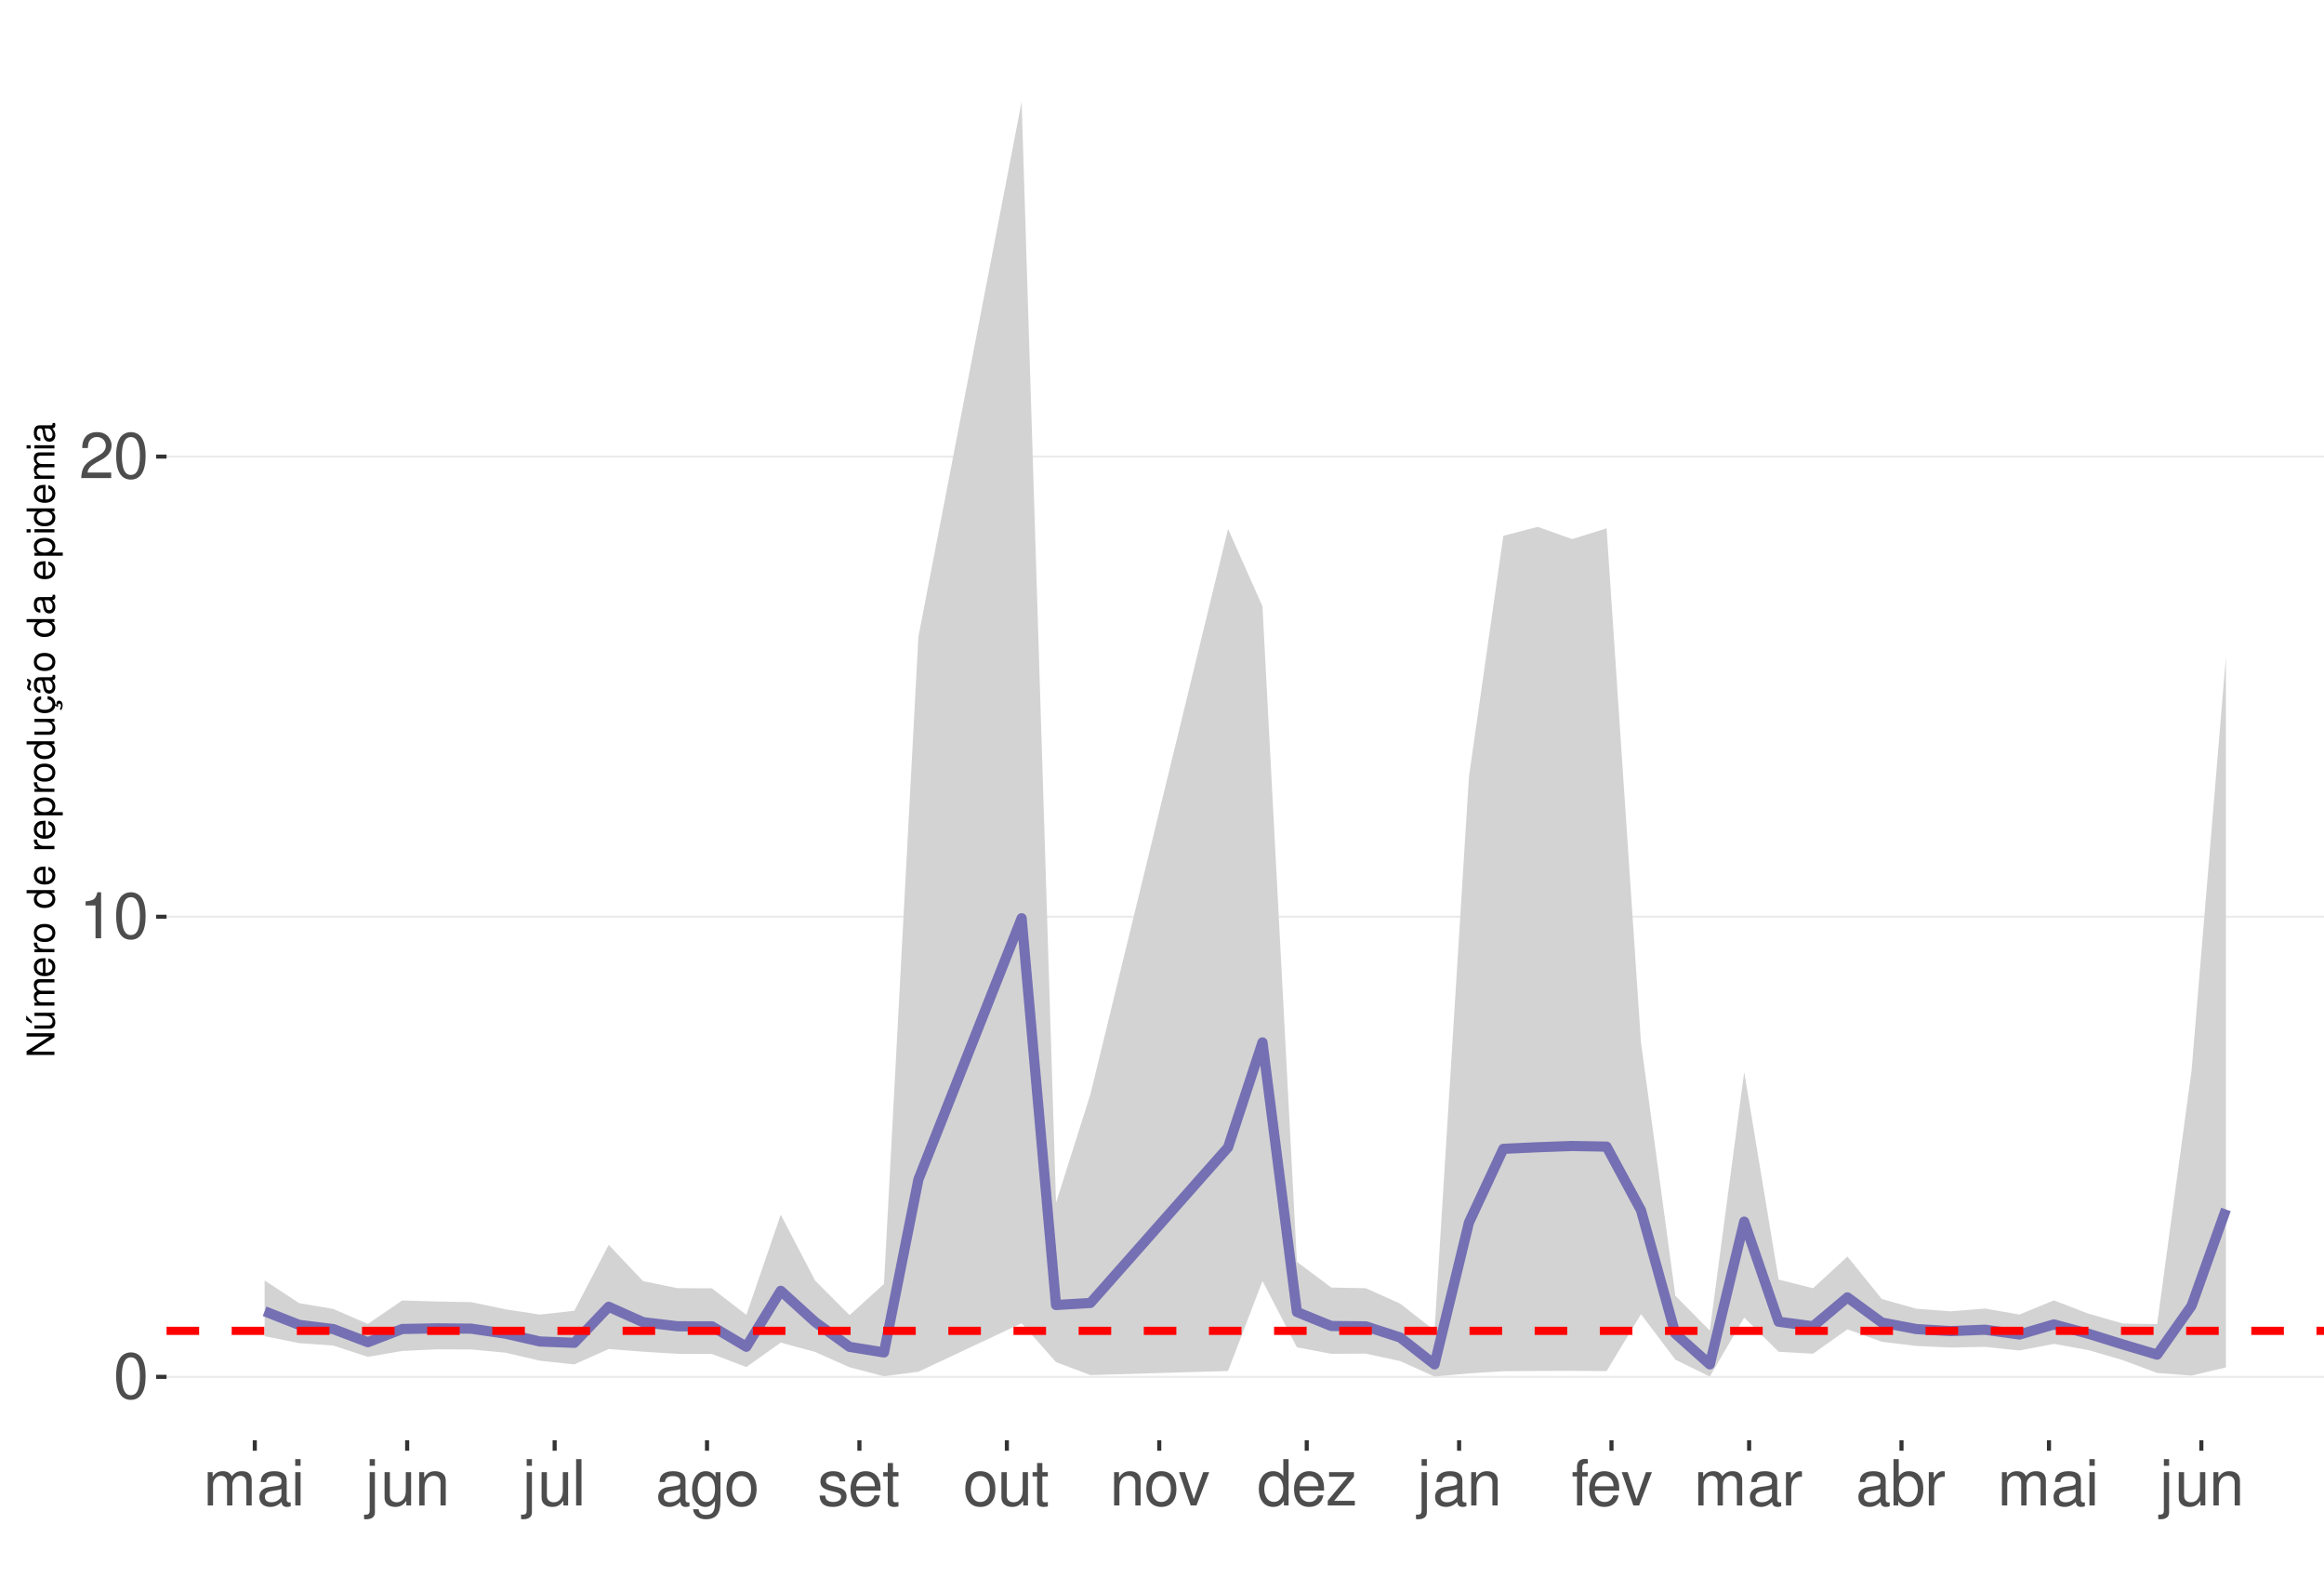
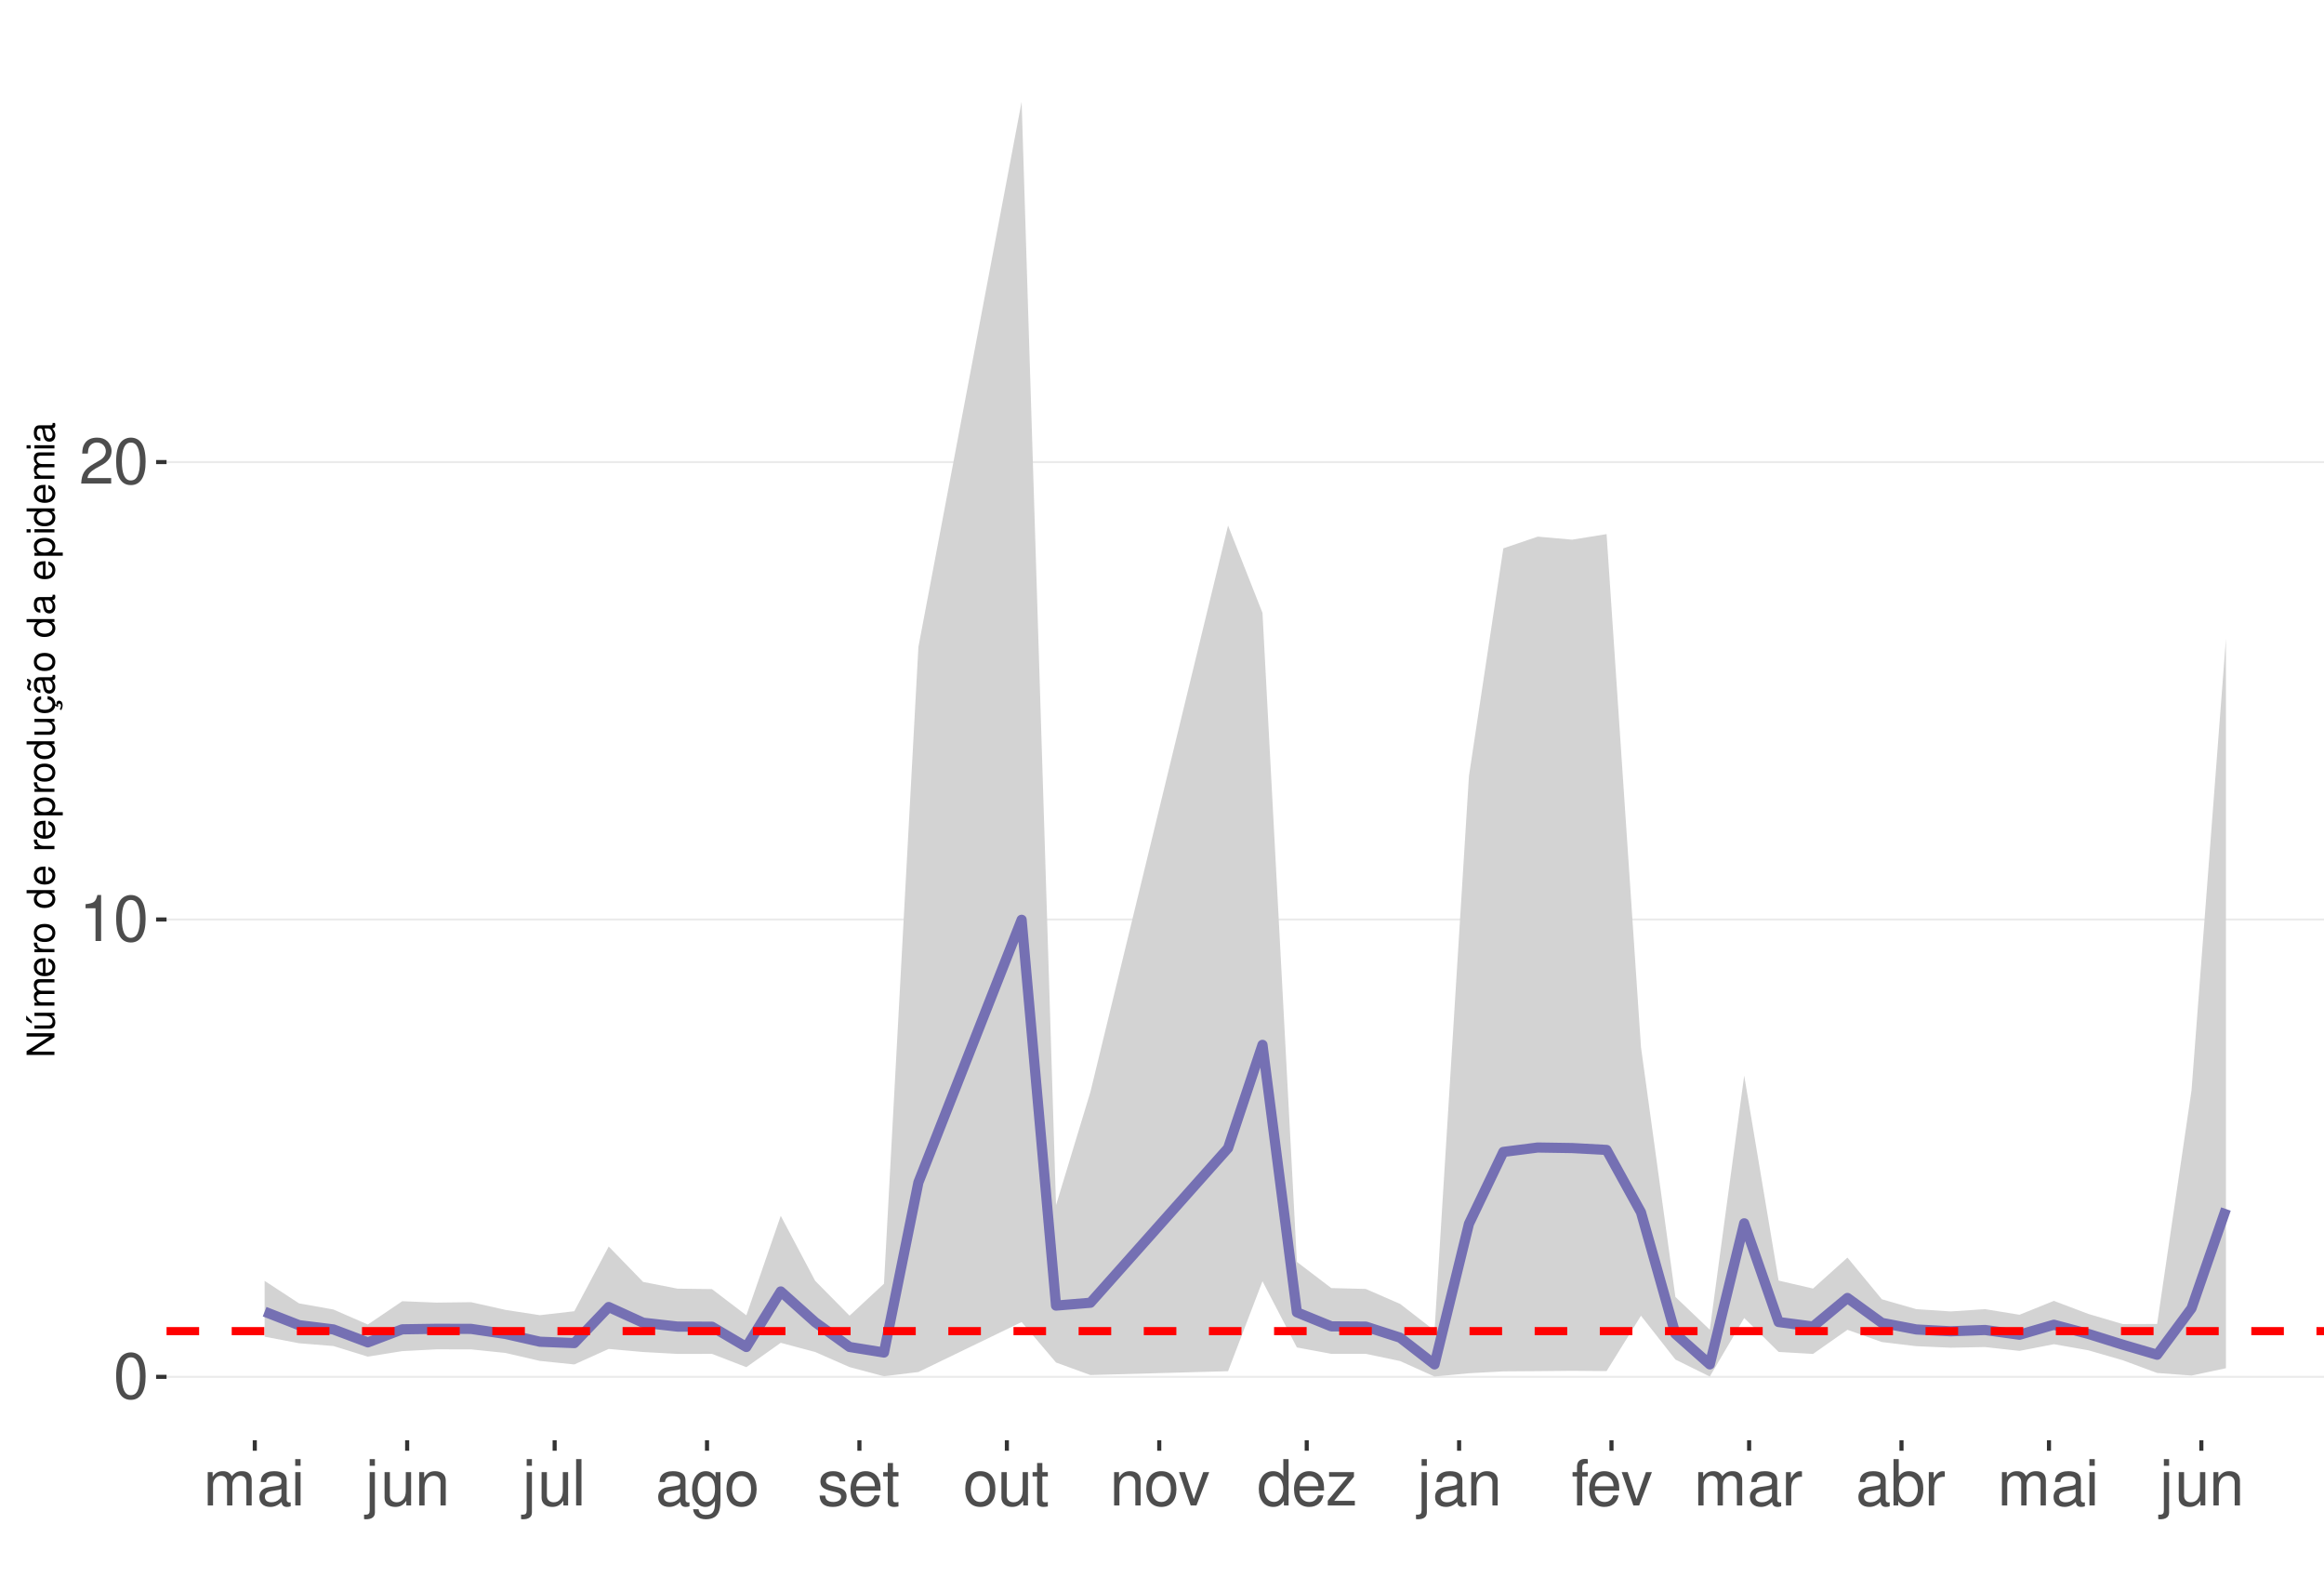
<svg xmlns="http://www.w3.org/2000/svg" xmlns:xlink="http://www.w3.org/1999/xlink" width="609pt" height="413pt" viewBox="0 0 609 413" version="1.1">
  <defs>
    <g>
      <symbol overflow="visible" id="glyph0-0">
        <path style="stroke:none;" d="" />
      </symbol>
      <symbol overflow="visible" id="glyph0-1">
        <path style="stroke:none;" d="M 4.578 -12.047 C 3.484 -12.047 2.484 -11.547 1.859 -10.734 C 1.094 -9.656 0.719 -8.062 0.719 -5.828 C 0.719 -1.766 2.047 0.391 4.578 0.391 C 7.078 0.391 8.438 -1.766 8.438 -5.734 C 8.438 -8.062 8.078 -9.625 7.297 -10.734 C 6.672 -11.562 5.703 -12.047 4.578 -12.047 Z M 4.578 -10.75 C 6.156 -10.75 6.953 -9.125 6.953 -5.859 C 6.953 -2.438 6.172 -0.828 4.547 -0.828 C 3 -0.828 2.219 -2.5 2.219 -5.812 C 2.219 -9.125 3 -10.75 4.578 -10.75 Z M 4.578 -10.75 " />
      </symbol>
      <symbol overflow="visible" id="glyph0-2">
        <path style="stroke:none;" d="M 4.312 -8.578 L 4.312 0 L 5.781 0 L 5.781 -12.047 L 4.812 -12.047 C 4.297 -10.188 3.969 -9.938 1.703 -9.641 L 1.703 -8.578 Z M 4.312 -8.578 " />
      </symbol>
      <symbol overflow="visible" id="glyph0-3">
        <path style="stroke:none;" d="M 8.422 -1.453 L 2.219 -1.453 C 2.359 -2.453 2.891 -3.078 4.344 -3.969 L 6.016 -4.891 C 7.656 -5.812 8.516 -7.047 8.516 -8.531 C 8.516 -9.531 8.109 -10.453 7.406 -11.109 C 6.719 -11.75 5.844 -12.047 4.734 -12.047 C 3.234 -12.047 2.109 -11.516 1.469 -10.484 C 1.047 -9.844 0.859 -9.094 0.828 -7.875 L 2.297 -7.875 C 2.344 -8.688 2.453 -9.172 2.641 -9.578 C 3.031 -10.312 3.797 -10.766 4.688 -10.766 C 6.016 -10.766 7.016 -9.797 7.016 -8.5 C 7.016 -7.531 6.469 -6.703 5.406 -6.094 L 3.875 -5.203 C 1.422 -3.781 0.703 -2.641 0.562 -0.016 L 8.422 -0.016 Z M 8.422 -1.453 " />
      </symbol>
      <symbol overflow="visible" id="glyph0-4">
        <path style="stroke:none;" d="M 1.172 -8.734 L 1.172 0 L 2.562 0 L 2.562 -5.484 C 2.562 -6.75 3.484 -7.766 4.609 -7.766 C 5.641 -7.766 6.234 -7.125 6.234 -6.016 L 6.234 0 L 7.625 0 L 7.625 -5.484 C 7.625 -6.75 8.547 -7.766 9.672 -7.766 C 10.688 -7.766 11.297 -7.109 11.297 -6.016 L 11.297 0 L 12.688 0 L 12.688 -6.547 C 12.688 -8.109 11.797 -8.984 10.156 -8.984 C 9 -8.984 8.297 -8.625 7.484 -7.641 C 6.969 -8.578 6.266 -8.984 5.125 -8.984 C 3.969 -8.984 3.188 -8.547 2.453 -7.5 L 2.453 -8.734 Z M 1.172 -8.734 " />
      </symbol>
      <symbol overflow="visible" id="glyph0-5">
        <path style="stroke:none;" d="M 8.906 -0.812 C 8.766 -0.781 8.688 -0.781 8.609 -0.781 C 8.125 -0.781 7.859 -1.031 7.859 -1.469 L 7.859 -6.594 C 7.859 -8.141 6.734 -8.984 4.578 -8.984 C 3.297 -8.984 2.281 -8.609 1.688 -7.969 C 1.281 -7.516 1.109 -7.016 1.078 -6.141 L 2.484 -6.141 C 2.594 -7.219 3.234 -7.688 4.531 -7.688 C 5.797 -7.688 6.484 -7.234 6.484 -6.391 L 6.484 -6.031 C 6.469 -5.438 6.156 -5.219 5.031 -5.062 C 3.062 -4.812 2.766 -4.75 2.234 -4.531 C 1.219 -4.094 0.703 -3.328 0.703 -2.203 C 0.703 -0.609 1.797 0.391 3.562 0.391 C 4.656 0.391 5.547 0 6.531 -0.906 C 6.625 0 7.062 0.391 7.969 0.391 C 8.266 0.391 8.438 0.344 8.906 0.234 Z M 6.484 -2.75 C 6.484 -2.281 6.344 -2 5.922 -1.609 C 5.359 -1.094 4.688 -0.828 3.859 -0.828 C 2.781 -0.828 2.156 -1.344 2.156 -2.234 C 2.156 -3.141 2.75 -3.609 4.25 -3.828 C 5.734 -4.031 6.016 -4.094 6.484 -4.312 Z M 6.484 -2.75 " />
      </symbol>
      <symbol overflow="visible" id="glyph0-6">
        <path style="stroke:none;" d="M 2.5 -8.734 L 1.109 -8.734 L 1.109 0 L 2.5 0 Z M 2.5 -12.141 L 1.094 -12.141 L 1.094 -10.391 L 2.5 -10.391 Z M 2.5 -12.141 " />
      </symbol>
      <symbol overflow="visible" id="glyph0-7">
        <path style="stroke:none;" d="M 1.172 -8.734 L 1.172 1.266 C 1.172 2.125 0.906 2.422 0.031 2.422 C -0.062 2.422 -0.109 2.422 -0.297 2.406 L -0.297 3.578 C -0.141 3.609 -0.047 3.625 0.172 3.625 C 1.734 3.625 2.547 3.016 2.547 1.812 L 2.547 -8.734 Z M 2.547 -12.141 L 1.172 -12.141 L 1.172 -10.391 L 2.547 -10.391 Z M 2.547 -12.141 " />
      </symbol>
      <symbol overflow="visible" id="glyph0-8">
        <path style="stroke:none;" d="M 8.031 0 L 8.031 -8.734 L 6.641 -8.734 L 6.641 -3.781 C 6.641 -2 5.719 -0.828 4.266 -0.828 C 3.172 -0.828 2.469 -1.5 2.469 -2.547 L 2.469 -8.734 L 1.078 -8.734 L 1.078 -2 C 1.078 -0.547 2.172 0.391 3.859 0.391 C 5.141 0.391 5.969 -0.062 6.781 -1.219 L 6.781 0 Z M 8.031 0 " />
      </symbol>
      <symbol overflow="visible" id="glyph0-9">
        <path style="stroke:none;" d="M 1.172 -8.734 L 1.172 0 L 2.562 0 L 2.562 -4.812 C 2.562 -6.594 3.5 -7.766 4.938 -7.766 C 6.031 -7.766 6.734 -7.094 6.734 -6.047 L 6.734 0 L 8.109 0 L 8.109 -6.594 C 8.109 -8.047 7.031 -8.984 5.344 -8.984 C 4.047 -8.984 3.219 -8.484 2.453 -7.266 L 2.453 -8.734 Z M 1.172 -8.734 " />
      </symbol>
      <symbol overflow="visible" id="glyph0-10">
        <path style="stroke:none;" d="M 2.531 -12.141 L 1.125 -12.141 L 1.125 0 L 2.531 0 Z M 2.531 -12.141 " />
      </symbol>
      <symbol overflow="visible" id="glyph0-11">
        <path style="stroke:none;" d="M 6.734 -8.734 L 6.734 -7.469 C 6.031 -8.516 5.266 -8.984 4.156 -8.984 C 2.047 -8.984 0.578 -7.016 0.578 -4.219 C 0.578 -2.75 0.938 -1.688 1.688 -0.797 C 2.328 -0.031 3.172 0.391 4.062 0.391 C 5.109 0.391 5.859 -0.078 6.594 -1.188 L 6.594 -0.734 C 6.594 1.594 5.953 2.469 4.219 2.469 C 3.031 2.469 2.422 2 2.281 1 L 0.859 1 C 1 2.609 2.281 3.625 4.188 3.625 C 5.469 3.625 6.531 3.219 7.094 2.516 C 7.766 1.703 8.016 0.609 8.016 -1.438 L 8.016 -8.734 Z M 4.297 -7.688 C 5.766 -7.688 6.594 -6.469 6.594 -4.25 C 6.594 -2.125 5.75 -0.906 4.297 -0.906 C 2.859 -0.906 2.031 -2.156 2.031 -4.297 C 2.031 -6.422 2.859 -7.688 4.297 -7.688 Z M 4.297 -7.688 " />
      </symbol>
      <symbol overflow="visible" id="glyph0-12">
        <path style="stroke:none;" d="M 4.531 -8.984 C 2.062 -8.984 0.594 -7.234 0.594 -4.297 C 0.594 -1.344 2.062 0.391 4.547 0.391 C 7.016 0.391 8.5 -1.359 8.5 -4.234 C 8.5 -7.266 7.062 -8.984 4.531 -8.984 Z M 4.547 -7.688 C 6.109 -7.688 7.047 -6.406 7.047 -4.25 C 7.047 -2.188 6.078 -0.906 4.547 -0.906 C 3 -0.906 2.047 -2.188 2.047 -4.297 C 2.047 -6.406 3 -7.688 4.547 -7.688 Z M 4.547 -7.688 " />
      </symbol>
      <symbol overflow="visible" id="glyph0-13">
        <path style="stroke:none;" d="M 7.297 -6.297 C 7.281 -8.016 6.141 -8.984 4.125 -8.984 C 2.094 -8.984 0.781 -7.922 0.781 -6.312 C 0.781 -4.953 1.484 -4.297 3.547 -3.797 L 4.844 -3.484 C 5.812 -3.25 6.203 -2.891 6.203 -2.281 C 6.203 -1.453 5.375 -0.906 4.156 -0.906 C 3.422 -0.906 2.781 -1.109 2.438 -1.484 C 2.219 -1.734 2.109 -1.984 2.031 -2.594 L 0.562 -2.594 C 0.641 -0.578 1.766 0.391 4.047 0.391 C 6.25 0.391 7.641 -0.703 7.641 -2.375 C 7.641 -3.688 6.906 -4.391 5.188 -4.812 L 3.844 -5.125 C 2.719 -5.391 2.234 -5.766 2.234 -6.375 C 2.234 -7.203 2.953 -7.688 4.078 -7.688 C 5.203 -7.688 5.797 -7.219 5.828 -6.297 Z M 7.297 -6.297 " />
      </symbol>
      <symbol overflow="visible" id="glyph0-14">
        <path style="stroke:none;" d="M 8.547 -3.891 C 8.547 -5.234 8.438 -6.031 8.188 -6.672 C 7.625 -8.109 6.297 -8.984 4.656 -8.984 C 2.234 -8.984 0.672 -7.125 0.672 -4.25 C 0.672 -1.359 2.172 0.391 4.625 0.391 C 6.625 0.391 8.016 -0.75 8.359 -2.641 L 6.969 -2.641 C 6.578 -1.5 5.797 -0.906 4.688 -0.906 C 3.797 -0.906 3.047 -1.297 2.578 -2.031 C 2.25 -2.531 2.125 -3.031 2.109 -3.891 Z M 2.156 -5.031 C 2.266 -6.641 3.25 -7.688 4.641 -7.688 C 6.062 -7.688 7.047 -6.594 7.047 -5.031 Z M 2.156 -5.031 " />
      </symbol>
      <symbol overflow="visible" id="glyph0-15">
        <path style="stroke:none;" d="M 4.234 -8.734 L 2.797 -8.734 L 2.797 -11.125 L 1.422 -11.125 L 1.422 -8.734 L 0.234 -8.734 L 0.234 -7.594 L 1.422 -7.594 L 1.422 -1 C 1.422 -0.094 2.016 0.391 3.094 0.391 C 3.469 0.391 3.766 0.344 4.234 0.266 L 4.234 -0.906 C 4.031 -0.844 3.844 -0.828 3.562 -0.828 C 2.969 -0.828 2.797 -1 2.797 -1.609 L 2.797 -7.594 L 4.234 -7.594 Z M 4.234 -8.734 " />
      </symbol>
      <symbol overflow="visible" id="glyph0-16">
        <path style="stroke:none;" d="M 4.75 0 L 8.094 -8.734 L 6.531 -8.734 L 4.062 -1.656 L 1.734 -8.734 L 0.172 -8.734 L 3.234 0 Z M 4.75 0 " />
      </symbol>
      <symbol overflow="visible" id="glyph0-17">
        <path style="stroke:none;" d="M 8.25 -12.141 L 6.859 -12.141 L 6.859 -7.625 C 6.281 -8.516 5.344 -8.984 4.188 -8.984 C 1.922 -8.984 0.438 -7.156 0.438 -4.375 C 0.438 -1.438 1.859 0.391 4.234 0.391 C 5.438 0.391 6.266 -0.062 7.016 -1.156 L 7.016 0 L 8.25 0 Z M 4.406 -7.672 C 5.906 -7.672 6.859 -6.359 6.859 -4.266 C 6.859 -2.25 5.891 -0.922 4.438 -0.922 C 2.891 -0.922 1.875 -2.266 1.875 -4.297 C 1.875 -6.328 2.891 -7.672 4.406 -7.672 Z M 4.406 -7.672 " />
      </symbol>
      <symbol overflow="visible" id="glyph0-18">
        <path style="stroke:none;" d="M 7.375 -8.734 L 0.859 -8.734 L 0.859 -7.516 L 5.734 -7.516 L 0.516 -1.25 L 0.516 0 L 7.609 0 L 7.609 -1.219 L 2.203 -1.219 L 7.375 -7.5 Z M 7.375 -8.734 " />
      </symbol>
      <symbol overflow="visible" id="glyph0-19">
        <path style="stroke:none;" d="M 4.297 -8.734 L 2.844 -8.734 L 2.844 -10.094 C 2.844 -10.672 3.172 -10.969 3.812 -10.969 C 3.938 -10.969 3.984 -10.969 4.297 -10.953 L 4.297 -12.109 C 3.984 -12.172 3.797 -12.188 3.516 -12.188 C 2.234 -12.188 1.469 -11.453 1.469 -10.203 L 1.469 -8.734 L 0.297 -8.734 L 0.297 -7.594 L 1.469 -7.594 L 1.469 0 L 2.844 0 L 2.844 -7.594 L 4.297 -7.594 Z M 4.297 -8.734 " />
      </symbol>
      <symbol overflow="visible" id="glyph0-20">
        <path style="stroke:none;" d="M 1.156 -8.734 L 1.156 0 L 2.547 0 L 2.547 -4.531 C 2.562 -6.625 3.438 -7.562 5.344 -7.516 L 5.344 -8.922 C 5.109 -8.969 4.984 -8.984 4.812 -8.984 C 3.922 -8.984 3.234 -8.438 2.438 -7.141 L 2.438 -8.734 Z M 1.156 -8.734 " />
      </symbol>
      <symbol overflow="visible" id="glyph0-21">
        <path style="stroke:none;" d="M 0.906 -12.141 L 0.906 0 L 2.156 0 L 2.156 -1.109 C 2.812 -0.094 3.703 0.391 4.906 0.391 C 7.219 0.391 8.719 -1.5 8.719 -4.391 C 8.719 -7.234 7.297 -8.984 4.984 -8.984 C 3.781 -8.984 2.938 -8.531 2.281 -7.547 L 2.281 -12.141 Z M 4.719 -7.672 C 6.266 -7.672 7.266 -6.328 7.266 -4.25 C 7.266 -2.266 6.234 -0.922 4.719 -0.922 C 3.234 -0.922 2.281 -2.25 2.281 -4.297 C 2.281 -6.344 3.234 -7.672 4.719 -7.672 Z M 4.719 -7.672 " />
      </symbol>
      <symbol overflow="visible" id="glyph1-0">
        <path style="stroke:none;" d="" />
      </symbol>
      <symbol overflow="visible" id="glyph1-1">
        <path style="stroke:none;" d="M -7.297 -6.453 L -7.297 -5.578 L -1.328 -5.578 L -7.297 -1.766 L -7.297 -0.766 L 0 -0.766 L 0 -1.641 L -5.906 -1.641 L 0 -5.406 L 0 -6.453 Z M -7.297 -6.453 " />
      </symbol>
      <symbol overflow="visible" id="glyph1-2">
        <path style="stroke:none;" d="M 0 -4.812 L -5.234 -4.812 L -5.234 -3.984 L -2.266 -3.984 C -1.203 -3.984 -0.5 -3.438 -0.5 -2.562 C -0.5 -1.906 -0.906 -1.484 -1.531 -1.484 L -5.234 -1.484 L -5.234 -0.656 L -1.203 -0.656 C -0.328 -0.656 0.234 -1.297 0.234 -2.312 C 0.234 -3.094 -0.047 -3.578 -0.734 -4.062 L 0 -4.062 Z M -7.406 -2.953 L -5.922 -2 L -5.922 -2.594 L -7.406 -4.094 Z M -7.406 -2.953 " />
      </symbol>
      <symbol overflow="visible" id="glyph1-3">
        <path style="stroke:none;" d="M -5.234 -0.703 L 0 -0.703 L 0 -1.547 L -3.297 -1.547 C -4.047 -1.547 -4.656 -2.094 -4.656 -2.766 C -4.656 -3.391 -4.281 -3.734 -3.609 -3.734 L 0 -3.734 L 0 -4.578 L -3.297 -4.578 C -4.047 -4.578 -4.656 -5.125 -4.656 -5.812 C -4.656 -6.422 -4.266 -6.781 -3.609 -6.781 L 0 -6.781 L 0 -7.625 L -3.938 -7.625 C -4.875 -7.625 -5.391 -7.078 -5.391 -6.094 C -5.391 -5.406 -5.188 -4.984 -4.594 -4.484 C -5.156 -4.188 -5.391 -3.766 -5.391 -3.078 C -5.391 -2.375 -5.125 -1.906 -4.5 -1.469 L -5.234 -1.469 Z M -5.234 -0.703 " />
      </symbol>
      <symbol overflow="visible" id="glyph1-4">
        <path style="stroke:none;" d="M -2.344 -5.125 C -3.141 -5.125 -3.625 -5.062 -4.016 -4.922 C -4.875 -4.578 -5.391 -3.781 -5.391 -2.797 C -5.391 -1.344 -4.281 -0.406 -2.547 -0.406 C -0.812 -0.406 0.234 -1.297 0.234 -2.781 C 0.234 -3.984 -0.453 -4.812 -1.594 -5.016 L -1.594 -4.188 C -0.906 -3.953 -0.547 -3.484 -0.547 -2.812 C -0.547 -2.281 -0.781 -1.828 -1.219 -1.547 C -1.516 -1.344 -1.812 -1.281 -2.344 -1.266 Z M -3.016 -1.297 C -3.984 -1.359 -4.625 -1.953 -4.625 -2.797 C -4.625 -3.641 -3.953 -4.234 -3.016 -4.234 Z M -3.016 -1.297 " />
      </symbol>
      <symbol overflow="visible" id="glyph1-5">
        <path style="stroke:none;" d="M -5.234 -0.688 L 0 -0.688 L 0 -1.531 L -2.719 -1.531 C -3.984 -1.547 -4.547 -2.062 -4.516 -3.203 L -5.359 -3.203 C -5.375 -3.062 -5.391 -2.984 -5.391 -2.891 C -5.391 -2.344 -5.062 -1.938 -4.297 -1.453 L -5.234 -1.453 Z M -5.234 -0.688 " />
      </symbol>
      <symbol overflow="visible" id="glyph1-6">
        <path style="stroke:none;" d="M -5.391 -2.719 C -5.391 -1.234 -4.344 -0.359 -2.578 -0.359 C -0.812 -0.359 0.234 -1.234 0.234 -2.734 C 0.234 -4.203 -0.812 -5.094 -2.547 -5.094 C -4.359 -5.094 -5.391 -4.234 -5.391 -2.719 Z M -4.625 -2.734 C -4.625 -3.672 -3.844 -4.234 -2.547 -4.234 C -1.312 -4.234 -0.547 -3.656 -0.547 -2.734 C -0.547 -1.797 -1.312 -1.234 -2.578 -1.234 C -3.844 -1.234 -4.625 -1.797 -4.625 -2.734 Z M -4.625 -2.734 " />
      </symbol>
      <symbol overflow="visible" id="glyph1-7">
        <path style="stroke:none;" d="" />
      </symbol>
      <symbol overflow="visible" id="glyph1-8">
        <path style="stroke:none;" d="M -7.297 -4.953 L -7.297 -4.125 L -4.578 -4.125 C -5.109 -3.766 -5.391 -3.203 -5.391 -2.516 C -5.391 -1.156 -4.297 -0.266 -2.625 -0.266 C -0.859 -0.266 0.234 -1.125 0.234 -2.547 C 0.234 -3.266 -0.047 -3.766 -0.688 -4.203 L 0 -4.203 L 0 -4.953 Z M -4.609 -2.656 C -4.609 -3.547 -3.812 -4.125 -2.562 -4.125 C -1.344 -4.125 -0.547 -3.547 -0.547 -2.656 C -0.547 -1.734 -1.359 -1.125 -2.578 -1.125 C -3.797 -1.125 -4.609 -1.734 -4.609 -2.656 Z M -4.609 -2.656 " />
      </symbol>
      <symbol overflow="visible" id="glyph1-9">
        <path style="stroke:none;" d="M 2.188 -0.547 L 2.188 -1.375 L -0.547 -1.375 C -0.016 -1.812 0.234 -2.312 0.234 -2.984 C 0.234 -4.344 -0.859 -5.234 -2.531 -5.234 C -4.297 -5.234 -5.391 -4.375 -5.391 -2.984 C -5.391 -2.266 -5.062 -1.703 -4.453 -1.312 L -5.234 -1.312 L -5.234 -0.547 Z M -4.609 -2.844 C -4.609 -3.766 -3.797 -4.359 -2.547 -4.359 C -1.359 -4.359 -0.547 -3.75 -0.547 -2.844 C -0.547 -1.953 -1.344 -1.375 -2.578 -1.375 C -3.812 -1.375 -4.609 -1.953 -4.609 -2.844 Z M -4.609 -2.844 " />
      </symbol>
      <symbol overflow="visible" id="glyph1-10">
        <path style="stroke:none;" d="M 0 -4.812 L -5.234 -4.812 L -5.234 -3.984 L -2.266 -3.984 C -1.203 -3.984 -0.5 -3.438 -0.5 -2.562 C -0.5 -1.906 -0.906 -1.484 -1.531 -1.484 L -5.234 -1.484 L -5.234 -0.656 L -1.203 -0.656 C -0.328 -0.656 0.234 -1.297 0.234 -2.312 C 0.234 -3.094 -0.047 -3.578 -0.734 -4.062 L 0 -4.062 Z M 0 -4.812 " />
      </symbol>
      <symbol overflow="visible" id="glyph1-11">
        <path style="stroke:none;" d="M 0.234 -2.641 C 0.234 -3.875 -0.547 -4.703 -1.797 -4.766 L -1.797 -3.938 C -0.953 -3.797 -0.531 -3.359 -0.531 -2.656 C -0.531 -1.734 -1.281 -1.188 -2.516 -1.188 C -3.844 -1.188 -4.625 -1.719 -4.625 -2.625 C -4.625 -3.328 -4.203 -3.766 -3.484 -3.875 L -3.484 -4.703 C -3.984 -4.672 -4.312 -4.562 -4.609 -4.359 C -5.094 -4 -5.391 -3.375 -5.391 -2.641 C -5.391 -1.219 -4.266 -0.312 -2.531 -0.312 C -1.469 -0.312 -0.625 -0.672 -0.156 -1.312 C 0.047 -1.594 0.125 -1.812 0.203 -2.25 L 0.922 -1.938 L 0.984 -2.062 C 0.938 -2.188 0.906 -2.25 0.906 -2.375 C 0.906 -2.656 1.047 -2.828 1.281 -2.828 C 1.547 -2.828 1.734 -2.594 1.734 -2.297 C 1.734 -2.031 1.672 -1.844 1.438 -1.406 L 1.406 -1.312 L 1.812 -1.094 C 2.078 -1.75 2.141 -1.953 2.141 -2.344 C 2.141 -3.109 1.781 -3.578 1.203 -3.578 C 0.781 -3.578 0.547 -3.297 0.547 -2.797 C 0.547 -2.703 0.547 -2.641 0.562 -2.516 Z M 0.234 -2.641 " />
      </symbol>
      <symbol overflow="visible" id="glyph1-12">
        <path style="stroke:none;" d="M -0.484 -5.344 C -0.469 -5.266 -0.469 -5.219 -0.469 -5.172 C -0.469 -4.875 -0.625 -4.719 -0.875 -4.719 L -3.953 -4.719 C -4.891 -4.719 -5.391 -4.047 -5.391 -2.75 C -5.391 -1.984 -5.172 -1.375 -4.781 -1.016 C -4.516 -0.766 -4.203 -0.672 -3.688 -0.656 L -3.688 -1.484 C -4.328 -1.562 -4.625 -1.938 -4.625 -2.719 C -4.625 -3.484 -4.344 -3.891 -3.844 -3.891 L -3.625 -3.891 C -3.266 -3.875 -3.125 -3.703 -3.047 -3.016 C -2.891 -1.844 -2.844 -1.656 -2.719 -1.344 C -2.453 -0.734 -2 -0.422 -1.312 -0.422 C -0.375 -0.422 0.234 -1.078 0.234 -2.141 C 0.234 -2.797 0 -3.328 -0.547 -3.922 C 0 -3.984 0.234 -4.234 0.234 -4.781 C 0.234 -4.953 0.203 -5.062 0.141 -5.344 Z M -1.656 -3.891 C -1.375 -3.891 -1.203 -3.812 -0.969 -3.562 C -0.656 -3.219 -0.5 -2.812 -0.5 -2.312 C -0.5 -1.672 -0.812 -1.297 -1.344 -1.297 C -1.891 -1.297 -2.172 -1.656 -2.297 -2.547 C -2.422 -3.438 -2.453 -3.609 -2.594 -3.891 Z M -7.172 -3.75 C -6.922 -3.672 -6.812 -3.547 -6.812 -3.375 C -6.812 -3.25 -6.875 -2.984 -6.984 -2.734 C -7.156 -2.312 -7.172 -2.25 -7.172 -2.047 C -7.172 -1.594 -6.797 -1.297 -6.141 -1.188 L -6.141 -1.766 C -6.375 -1.812 -6.5 -1.938 -6.5 -2.094 C -6.5 -2.203 -6.469 -2.344 -6.375 -2.578 C -6.156 -3.156 -6.125 -3.234 -6.125 -3.438 C -6.125 -3.922 -6.484 -4.219 -7.172 -4.312 Z M -7.172 -3.75 " />
      </symbol>
      <symbol overflow="visible" id="glyph1-13">
        <path style="stroke:none;" d="M -0.484 -5.344 C -0.469 -5.266 -0.469 -5.219 -0.469 -5.172 C -0.469 -4.875 -0.625 -4.719 -0.875 -4.719 L -3.953 -4.719 C -4.891 -4.719 -5.391 -4.047 -5.391 -2.75 C -5.391 -1.984 -5.172 -1.375 -4.781 -1.016 C -4.516 -0.766 -4.203 -0.672 -3.688 -0.656 L -3.688 -1.484 C -4.328 -1.562 -4.625 -1.938 -4.625 -2.719 C -4.625 -3.484 -4.344 -3.891 -3.844 -3.891 L -3.625 -3.891 C -3.266 -3.875 -3.125 -3.703 -3.047 -3.016 C -2.891 -1.844 -2.844 -1.656 -2.719 -1.344 C -2.453 -0.734 -2 -0.422 -1.312 -0.422 C -0.375 -0.422 0.234 -1.078 0.234 -2.141 C 0.234 -2.797 0 -3.328 -0.547 -3.922 C 0 -3.984 0.234 -4.234 0.234 -4.781 C 0.234 -4.953 0.203 -5.062 0.141 -5.344 Z M -1.656 -3.891 C -1.375 -3.891 -1.203 -3.812 -0.969 -3.562 C -0.656 -3.219 -0.5 -2.812 -0.5 -2.312 C -0.5 -1.672 -0.812 -1.297 -1.344 -1.297 C -1.891 -1.297 -2.172 -1.656 -2.297 -2.547 C -2.422 -3.438 -2.453 -3.609 -2.594 -3.891 Z M -1.656 -3.891 " />
      </symbol>
      <symbol overflow="visible" id="glyph1-14">
        <path style="stroke:none;" d="M -5.234 -1.5 L -5.234 -0.672 L 0 -0.672 L 0 -1.5 Z M -7.297 -1.5 L -7.297 -0.656 L -6.234 -0.656 L -6.234 -1.5 Z M -7.297 -1.5 " />
      </symbol>
    </g>
    <clipPath id="clip1">
      <path d="M 43.645 9.961 L 609 9.961 L 609 377.328 L 43.645 377.328 Z M 43.645 9.961 " />
    </clipPath>
    <clipPath id="clip2">
      <path d="M 43.645 360 L 609 360 L 609 361 L 43.645 361 Z M 43.645 360 " />
    </clipPath>
    <clipPath id="clip3">
-       <path d="M 43.645 239 L 609 239 L 609 241 L 43.645 241 Z M 43.645 239 " />
+       <path d="M 43.645 240 L 609 240 L 609 242 L 43.645 242 Z M 43.645 240 " />
    </clipPath>
    <clipPath id="clip4">
-       <path d="M 43.645 119 L 609 119 L 609 120 L 43.645 120 Z M 43.645 119 " />
+       <path d="M 43.645 120 L 609 120 L 609 122 L 43.645 122 Z M 43.645 120 " />
    </clipPath>
    <clipPath id="clip5">
      <path d="M 43.645 347 L 609 347 L 609 350 L 43.645 350 Z M 43.645 347 " />
    </clipPath>
  </defs>
  <g id="surface68">
    <rect x="0" y="0" width="609" height="413" style="fill:rgb(100%,100%,100%);fill-opacity:1;stroke:none;" />
    <rect x="0" y="0" width="609" height="413" style="fill:rgb(100%,100%,100%);fill-opacity:1;stroke:none;" />
    <path style="fill:none;stroke-width:1.067;stroke-linecap:round;stroke-linejoin:round;stroke:rgb(100%,100%,100%);stroke-opacity:1;stroke-miterlimit:10;" d="M 0 413 L 609 413 L 609 0 L 0 0 Z M 0 413 " />
    <g clip-path="url(#clip1)" clip-rule="nonzero">
      <path style=" stroke:none;fill-rule:nonzero;fill:rgb(100%,100%,100%);fill-opacity:1;" d="M 43.645 377.328 L 609 377.328 L 609 9.961 L 43.645 9.961 Z M 43.645 377.328 " />
    </g>
    <g clip-path="url(#clip2)" clip-rule="nonzero">
      <path style="fill:none;stroke-width:0.533;stroke-linecap:butt;stroke-linejoin:round;stroke:rgb(92.157%,92.157%,92.157%);stroke-opacity:1;stroke-miterlimit:10;" d="M 43.645 360.711 L 609 360.711 " />
    </g>
    <g clip-path="url(#clip3)" clip-rule="nonzero">
-       <path style="fill:none;stroke-width:0.533;stroke-linecap:butt;stroke-linejoin:round;stroke:rgb(92.157%,92.157%,92.157%);stroke-opacity:1;stroke-miterlimit:10;" d="M 43.645 240.164 L 609 240.164 " />
+       <path style="fill:none;stroke-width:0.533;stroke-linecap:butt;stroke-linejoin:round;stroke:rgb(92.157%,92.157%,92.157%);stroke-opacity:1;stroke-miterlimit:10;" d="M 43.645 240.887 L 609 240.887 " />
    </g>
    <g clip-path="url(#clip4)" clip-rule="nonzero">
-       <path style="fill:none;stroke-width:0.533;stroke-linecap:butt;stroke-linejoin:round;stroke:rgb(92.157%,92.157%,92.157%);stroke-opacity:1;stroke-miterlimit:10;" d="M 43.645 119.617 L 609 119.617 " />
-     </g>
-     <path style=" stroke:none;fill-rule:nonzero;fill:rgb(82.745%,82.745%,82.745%);fill-opacity:1;" d="M 69.344 335.457 L 78.359 341.391 L 87.375 342.926 L 96.395 346.844 L 105.41 340.699 L 114.426 340.973 L 123.445 341.133 L 132.461 343.016 L 141.477 344.395 L 150.496 343.398 L 159.512 326.129 L 168.527 335.645 L 177.547 337.473 L 186.562 337.516 L 195.578 344.477 L 204.594 318.234 L 213.613 335.508 L 222.629 344.543 L 231.645 336.367 L 240.664 166.809 L 267.715 26.66 L 276.73 315.117 L 285.746 286.66 L 321.812 138.566 L 330.832 158.852 L 339.848 330.574 L 348.863 337.316 L 357.883 337.484 L 366.898 341.516 L 375.914 348.562 L 384.934 203.535 L 393.949 140.367 L 402.965 138.031 L 411.98 141.234 L 421 138.41 L 430.016 273.121 L 439.031 339.465 L 448.051 348.59 L 457.066 280.852 L 466.082 335.219 L 475.102 337.5 L 484.117 329.199 L 493.133 340.316 L 502.152 342.859 L 511.168 343.543 L 520.184 342.82 L 529.199 344.383 L 538.219 340.676 L 547.234 344.141 L 556.25 346.738 L 565.27 346.895 L 574.285 280.562 L 583.301 172.031 L 583.301 358.242 L 574.285 360.383 L 565.27 359.688 L 556.25 356.332 L 547.234 353.691 L 538.219 352.074 L 529.199 353.805 L 520.184 352.852 L 511.168 353.031 L 502.152 352.613 L 493.133 351.523 L 484.117 348.258 L 475.102 354.648 L 466.082 354.145 L 457.066 345.176 L 448.051 360.629 L 439.031 356.219 L 430.016 344.289 L 421 359.207 L 411.98 359.133 L 402.965 359.168 L 393.949 359.238 L 384.934 359.805 L 375.914 360.629 L 366.898 356.57 L 357.883 354.633 L 348.863 354.676 L 339.848 352.965 L 330.832 335.582 L 321.812 359.172 L 285.746 360.246 L 276.73 356.852 L 267.715 346.668 L 240.664 359.375 L 231.645 360.559 L 222.629 358.203 L 213.613 354.188 L 204.594 351.742 L 195.578 358.141 L 186.562 354.723 L 177.547 354.672 L 168.527 354.125 L 159.512 353.422 L 150.496 357.453 L 141.477 356.48 L 132.461 354.379 L 123.445 353.535 L 114.426 353.504 L 105.41 353.93 L 96.395 355.469 L 87.375 352.52 L 78.359 351.871 L 69.344 350.066 Z M 69.344 335.457 " />
-     <path style="fill:none;stroke-width:2.667;stroke-linecap:butt;stroke-linejoin:round;stroke:rgb(45.882%,43.922%,70.196%);stroke-opacity:1;stroke-miterlimit:10;" d="M 69.344 343.527 L 78.359 347.086 L 87.375 348.203 L 96.395 351.633 L 105.41 348.172 L 114.426 348.008 L 123.445 348.082 L 132.461 349.391 L 141.477 351.445 L 150.496 351.797 L 159.512 342.352 L 168.527 346.391 L 177.547 347.461 L 186.562 347.473 L 195.578 352.828 L 204.594 338.168 L 213.613 346.359 L 222.629 352.855 L 231.645 354.32 L 240.664 309.004 L 267.715 240.559 L 276.73 341.891 L 285.746 341.355 L 321.812 300.586 L 330.832 273.09 L 339.848 343.715 L 348.863 347.391 L 357.883 347.473 L 366.898 350.391 L 375.914 357.441 L 384.934 320.281 L 393.949 300.973 L 402.965 300.555 L 411.98 300.227 L 421 300.395 L 430.016 317.062 L 439.031 349.406 L 448.051 357.441 L 457.066 320.047 L 466.082 346.27 L 475.102 347.465 L 484.117 339.895 L 493.133 346.48 L 502.152 348.188 L 511.168 348.727 L 520.184 348.359 L 529.199 349.617 L 538.219 346.977 L 547.234 349.402 L 556.25 352.211 L 565.27 354.895 L 574.285 342.109 L 583.301 316.852 " />
+       <path style="fill:none;stroke-width:0.533;stroke-linecap:butt;stroke-linejoin:round;stroke:rgb(92.157%,92.157%,92.157%);stroke-opacity:1;stroke-miterlimit:10;" d="M 43.645 121.059 L 609 121.059 " />
+     </g>
+     <path style=" stroke:none;fill-rule:nonzero;fill:rgb(82.745%,82.745%,82.745%);fill-opacity:1;" d="M 69.344 335.562 L 78.359 341.457 L 87.375 343.07 L 96.395 347 L 105.41 340.895 L 114.426 341.262 L 123.445 341.148 L 132.461 343.168 L 141.477 344.555 L 150.496 343.516 L 159.512 326.566 L 168.527 335.84 L 177.547 337.605 L 186.562 337.723 L 195.578 344.59 L 204.594 318.531 L 213.613 335.551 L 222.629 344.684 L 231.645 336.312 L 240.664 169.508 L 267.715 26.66 L 276.73 315.73 L 285.746 286.043 L 321.812 137.691 L 330.832 160.562 L 339.848 330.59 L 348.863 337.453 L 357.883 337.68 L 366.898 341.598 L 375.914 348.578 L 384.934 203.305 L 393.949 143.648 L 402.965 140.586 L 411.98 141.383 L 421 139.926 L 430.016 274.336 L 439.031 339.762 L 448.051 348.363 L 457.066 281.789 L 466.082 335.488 L 475.102 337.578 L 484.117 329.469 L 493.133 340.383 L 502.152 342.973 L 511.168 343.57 L 520.184 342.973 L 529.199 344.445 L 538.219 340.805 L 547.234 344.219 L 556.25 346.883 L 565.27 346.852 L 574.285 285.648 L 583.301 167.348 L 583.301 358.449 L 574.285 360.371 L 565.27 359.691 L 556.25 356.355 L 547.234 353.75 L 538.219 352.156 L 529.199 353.91 L 520.184 352.906 L 511.168 353.074 L 502.152 352.676 L 493.133 351.594 L 484.117 348.379 L 475.102 354.707 L 466.082 354.184 L 457.066 345.293 L 448.051 360.629 L 439.031 356.176 L 430.016 344.699 L 421 359.203 L 411.98 359.125 L 402.965 359.215 L 393.949 359.277 L 384.934 359.77 L 375.914 360.629 L 366.898 356.57 L 357.883 354.676 L 348.863 354.68 L 339.848 353.008 L 330.832 335.656 L 321.812 359.227 L 285.746 360.238 L 276.73 356.953 L 267.715 346.355 L 240.664 359.445 L 231.645 360.555 L 222.629 358.156 L 213.613 354.199 L 204.594 351.793 L 195.578 358.176 L 186.562 354.684 L 177.547 354.703 L 168.527 354.203 L 159.512 353.398 L 150.496 357.461 L 141.477 356.535 L 132.461 354.449 L 123.445 353.512 L 114.426 353.5 L 105.41 353.969 L 96.395 355.418 L 87.375 352.637 L 78.359 351.906 L 69.344 350.188 Z M 69.344 335.562 " />
+     <path style="fill:none;stroke-width:2.667;stroke-linecap:butt;stroke-linejoin:round;stroke:rgb(45.882%,43.922%,70.196%);stroke-opacity:1;stroke-miterlimit:10;" d="M 69.344 343.637 L 78.359 347.164 L 87.375 348.285 L 96.395 351.68 L 105.41 348.258 L 114.426 348.121 L 123.445 348.145 L 132.461 349.469 L 141.477 351.508 L 150.496 351.867 L 159.512 342.418 L 168.527 346.527 L 177.547 347.543 L 186.562 347.57 L 195.578 352.891 L 204.594 338.336 L 213.613 346.398 L 222.629 352.883 L 231.645 354.34 L 240.664 309.777 L 267.715 240.969 L 276.73 342.039 L 285.746 341.297 L 321.812 300.789 L 330.832 273.734 L 339.848 343.805 L 348.863 347.48 L 357.883 347.543 L 366.898 350.445 L 375.914 357.445 L 384.934 320.621 L 393.949 301.781 L 402.965 300.629 L 411.98 300.77 L 421 301.258 L 430.016 317.602 L 439.031 349.453 L 448.051 357.441 L 457.066 320.484 L 466.082 346.348 L 475.102 347.527 L 484.117 340.043 L 493.133 346.566 L 502.152 348.293 L 511.168 348.773 L 520.184 348.434 L 529.199 349.68 L 538.219 347.059 L 547.234 349.457 L 556.25 352.281 L 565.27 354.918 L 574.285 342.746 L 583.301 316.742 " />
    <g clip-path="url(#clip5)" clip-rule="nonzero">
-       <path style="fill:none;stroke-width:2.134;stroke-linecap:butt;stroke-linejoin:round;stroke:rgb(100%,0%,0%);stroke-opacity:1;stroke-dasharray:8.536,8.536;stroke-miterlimit:10;" d="M 43.645 348.656 L 609 348.656 " />
+       <path style="fill:none;stroke-width:2.134;stroke-linecap:butt;stroke-linejoin:round;stroke:rgb(100%,0%,0%);stroke-opacity:1;stroke-dasharray:8.536,8.536;stroke-miterlimit:10;" d="M 43.645 348.727 L 609 348.727 " />
    </g>
    <g style="fill:rgb(30.196%,30.196%,30.196%);fill-opacity:1;">
      <use xlink:href="#glyph0-1" x="29.715" y="366.349" />
    </g>
    <g style="fill:rgb(30.196%,30.196%,30.196%);fill-opacity:1;">
-       <use xlink:href="#glyph0-2" x="20.715" y="245.802" />
-       <use xlink:href="#glyph0-1" x="29.715" y="245.802" />
-     </g>
-     <g style="fill:rgb(30.196%,30.196%,30.196%);fill-opacity:1;">
-       <use xlink:href="#glyph0-3" x="20.715" y="125.255" />
-       <use xlink:href="#glyph0-1" x="29.715" y="125.255" />
+       <use xlink:href="#glyph0-2" x="20.715" y="246.524" />
+       <use xlink:href="#glyph0-1" x="29.715" y="246.524" />
+     </g>
+     <g style="fill:rgb(30.196%,30.196%,30.196%);fill-opacity:1;">
+       <use xlink:href="#glyph0-3" x="20.715" y="126.696" />
+       <use xlink:href="#glyph0-1" x="29.715" y="126.696" />
    </g>
    <path style="fill:none;stroke-width:1.067;stroke-linecap:butt;stroke-linejoin:round;stroke:rgb(20%,20%,20%);stroke-opacity:1;stroke-miterlimit:10;" d="M 40.906 360.711 L 43.645 360.711 " />
-     <path style="fill:none;stroke-width:1.067;stroke-linecap:butt;stroke-linejoin:round;stroke:rgb(20%,20%,20%);stroke-opacity:1;stroke-miterlimit:10;" d="M 40.906 240.164 L 43.645 240.164 " />
-     <path style="fill:none;stroke-width:1.067;stroke-linecap:butt;stroke-linejoin:round;stroke:rgb(20%,20%,20%);stroke-opacity:1;stroke-miterlimit:10;" d="M 40.906 119.617 L 43.645 119.617 " />
+     <path style="fill:none;stroke-width:1.067;stroke-linecap:butt;stroke-linejoin:round;stroke:rgb(20%,20%,20%);stroke-opacity:1;stroke-miterlimit:10;" d="M 40.906 240.887 L 43.645 240.887 " />
+     <path style="fill:none;stroke-width:1.067;stroke-linecap:butt;stroke-linejoin:round;stroke:rgb(20%,20%,20%);stroke-opacity:1;stroke-miterlimit:10;" d="M 40.906 121.059 L 43.645 121.059 " />
    <path style="fill:none;stroke-width:1.067;stroke-linecap:butt;stroke-linejoin:round;stroke:rgb(20%,20%,20%);stroke-opacity:1;stroke-miterlimit:10;" d="M 66.766 380.07 L 66.766 377.328 " />
    <path style="fill:none;stroke-width:1.067;stroke-linecap:butt;stroke-linejoin:round;stroke:rgb(20%,20%,20%);stroke-opacity:1;stroke-miterlimit:10;" d="M 106.699 380.07 L 106.699 377.328 " />
    <path style="fill:none;stroke-width:1.067;stroke-linecap:butt;stroke-linejoin:round;stroke:rgb(20%,20%,20%);stroke-opacity:1;stroke-miterlimit:10;" d="M 145.344 380.07 L 145.344 377.328 " />
    <path style="fill:none;stroke-width:1.067;stroke-linecap:butt;stroke-linejoin:round;stroke:rgb(20%,20%,20%);stroke-opacity:1;stroke-miterlimit:10;" d="M 185.273 380.07 L 185.273 377.328 " />
    <path style="fill:none;stroke-width:1.067;stroke-linecap:butt;stroke-linejoin:round;stroke:rgb(20%,20%,20%);stroke-opacity:1;stroke-miterlimit:10;" d="M 225.207 380.07 L 225.207 377.328 " />
    <path style="fill:none;stroke-width:1.067;stroke-linecap:butt;stroke-linejoin:round;stroke:rgb(20%,20%,20%);stroke-opacity:1;stroke-miterlimit:10;" d="M 263.848 380.07 L 263.848 377.328 " />
    <path style="fill:none;stroke-width:1.067;stroke-linecap:butt;stroke-linejoin:round;stroke:rgb(20%,20%,20%);stroke-opacity:1;stroke-miterlimit:10;" d="M 303.781 380.07 L 303.781 377.328 " />
    <path style="fill:none;stroke-width:1.067;stroke-linecap:butt;stroke-linejoin:round;stroke:rgb(20%,20%,20%);stroke-opacity:1;stroke-miterlimit:10;" d="M 342.426 380.07 L 342.426 377.328 " />
    <path style="fill:none;stroke-width:1.067;stroke-linecap:butt;stroke-linejoin:round;stroke:rgb(20%,20%,20%);stroke-opacity:1;stroke-miterlimit:10;" d="M 382.355 380.07 L 382.355 377.328 " />
    <path style="fill:none;stroke-width:1.067;stroke-linecap:butt;stroke-linejoin:round;stroke:rgb(20%,20%,20%);stroke-opacity:1;stroke-miterlimit:10;" d="M 422.289 380.07 L 422.289 377.328 " />
    <path style="fill:none;stroke-width:1.067;stroke-linecap:butt;stroke-linejoin:round;stroke:rgb(20%,20%,20%);stroke-opacity:1;stroke-miterlimit:10;" d="M 458.355 380.07 L 458.355 377.328 " />
    <path style="fill:none;stroke-width:1.067;stroke-linecap:butt;stroke-linejoin:round;stroke:rgb(20%,20%,20%);stroke-opacity:1;stroke-miterlimit:10;" d="M 498.285 380.07 L 498.285 377.328 " />
    <path style="fill:none;stroke-width:1.067;stroke-linecap:butt;stroke-linejoin:round;stroke:rgb(20%,20%,20%);stroke-opacity:1;stroke-miterlimit:10;" d="M 536.93 380.07 L 536.93 377.328 " />
    <path style="fill:none;stroke-width:1.067;stroke-linecap:butt;stroke-linejoin:round;stroke:rgb(20%,20%,20%);stroke-opacity:1;stroke-miterlimit:10;" d="M 576.863 380.07 L 576.863 377.328 " />
    <g style="fill:rgb(30.196%,30.196%,30.196%);fill-opacity:1;">
      <use xlink:href="#glyph0-4" x="53.266" y="394.399" />
      <use xlink:href="#glyph0-5" x="67.266" y="394.399" />
      <use xlink:href="#glyph0-6" x="76.266" y="394.399" />
    </g>
    <g style="fill:rgb(30.196%,30.196%,30.196%);fill-opacity:1;">
      <use xlink:href="#glyph0-7" x="95.699" y="394.399" />
      <use xlink:href="#glyph0-8" x="99.699" y="394.399" />
      <use xlink:href="#glyph0-9" x="108.699" y="394.399" />
    </g>
    <g style="fill:rgb(30.196%,30.196%,30.196%);fill-opacity:1;">
      <use xlink:href="#glyph0-7" x="136.844" y="394.399" />
      <use xlink:href="#glyph0-8" x="140.844" y="394.399" />
      <use xlink:href="#glyph0-10" x="149.844" y="394.399" />
    </g>
    <g style="fill:rgb(30.196%,30.196%,30.196%);fill-opacity:1;">
      <use xlink:href="#glyph0-5" x="171.773" y="394.399" />
      <use xlink:href="#glyph0-11" x="180.773" y="394.399" />
      <use xlink:href="#glyph0-12" x="189.773" y="394.399" />
    </g>
    <g style="fill:rgb(30.196%,30.196%,30.196%);fill-opacity:1;">
      <use xlink:href="#glyph0-13" x="214.207" y="394.399" />
      <use xlink:href="#glyph0-14" x="222.207" y="394.399" />
      <use xlink:href="#glyph0-15" x="231.207" y="394.399" />
    </g>
    <g style="fill:rgb(30.196%,30.196%,30.196%);fill-opacity:1;">
      <use xlink:href="#glyph0-12" x="252.348" y="394.399" />
      <use xlink:href="#glyph0-8" x="261.348" y="394.399" />
      <use xlink:href="#glyph0-15" x="270.348" y="394.399" />
    </g>
    <g style="fill:rgb(30.196%,30.196%,30.196%);fill-opacity:1;">
      <use xlink:href="#glyph0-9" x="290.781" y="394.399" />
      <use xlink:href="#glyph0-12" x="299.781" y="394.399" />
      <use xlink:href="#glyph0-16" x="308.781" y="394.399" />
    </g>
    <g style="fill:rgb(30.196%,30.196%,30.196%);fill-opacity:1;">
      <use xlink:href="#glyph0-17" x="329.426" y="394.399" />
      <use xlink:href="#glyph0-14" x="338.426" y="394.399" />
      <use xlink:href="#glyph0-18" x="347.426" y="394.399" />
    </g>
    <g style="fill:rgb(30.196%,30.196%,30.196%);fill-opacity:1;">
      <use xlink:href="#glyph0-7" x="371.355" y="394.399" />
      <use xlink:href="#glyph0-5" x="375.355" y="394.399" />
      <use xlink:href="#glyph0-9" x="384.355" y="394.399" />
    </g>
    <g style="fill:rgb(30.196%,30.196%,30.196%);fill-opacity:1;">
      <use xlink:href="#glyph0-19" x="411.789" y="394.399" />
      <use xlink:href="#glyph0-14" x="415.789" y="394.399" />
      <use xlink:href="#glyph0-16" x="424.789" y="394.399" />
    </g>
    <g style="fill:rgb(30.196%,30.196%,30.196%);fill-opacity:1;">
      <use xlink:href="#glyph0-4" x="443.855" y="394.399" />
      <use xlink:href="#glyph0-5" x="457.855" y="394.399" />
      <use xlink:href="#glyph0-20" x="466.855" y="394.399" />
    </g>
    <g style="fill:rgb(30.196%,30.196%,30.196%);fill-opacity:1;">
      <use xlink:href="#glyph0-5" x="486.285" y="394.399" />
      <use xlink:href="#glyph0-21" x="495.285" y="394.399" />
      <use xlink:href="#glyph0-20" x="504.285" y="394.399" />
    </g>
    <g style="fill:rgb(30.196%,30.196%,30.196%);fill-opacity:1;">
      <use xlink:href="#glyph0-4" x="523.43" y="394.399" />
      <use xlink:href="#glyph0-5" x="537.43" y="394.399" />
      <use xlink:href="#glyph0-6" x="546.43" y="394.399" />
    </g>
    <g style="fill:rgb(30.196%,30.196%,30.196%);fill-opacity:1;">
      <use xlink:href="#glyph0-7" x="565.863" y="394.399" />
      <use xlink:href="#glyph0-8" x="569.863" y="394.399" />
      <use xlink:href="#glyph0-9" x="578.863" y="394.399" />
    </g>
    <g style="fill:rgb(0%,0%,0%);fill-opacity:1;">
      <use xlink:href="#glyph1-1" x="14.263" y="277.145" />
      <use xlink:href="#glyph1-2" x="14.263" y="270.145" />
      <use xlink:href="#glyph1-3" x="14.263" y="264.145" />
      <use xlink:href="#glyph1-4" x="14.263" y="256.145" />
      <use xlink:href="#glyph1-5" x="14.263" y="250.145" />
      <use xlink:href="#glyph1-6" x="14.263" y="247.145" />
      <use xlink:href="#glyph1-7" x="14.263" y="241.145" />
      <use xlink:href="#glyph1-8" x="14.263" y="238.145" />
      <use xlink:href="#glyph1-4" x="14.263" y="232.145" />
      <use xlink:href="#glyph1-7" x="14.263" y="226.145" />
      <use xlink:href="#glyph1-5" x="14.263" y="223.145" />
      <use xlink:href="#glyph1-4" x="14.263" y="220.145" />
      <use xlink:href="#glyph1-9" x="14.263" y="214.145" />
      <use xlink:href="#glyph1-5" x="14.263" y="208.145" />
      <use xlink:href="#glyph1-6" x="14.263" y="205.145" />
      <use xlink:href="#glyph1-8" x="14.263" y="199.145" />
      <use xlink:href="#glyph1-10" x="14.263" y="193.145" />
      <use xlink:href="#glyph1-11" x="14.263" y="187.145" />
      <use xlink:href="#glyph1-12" x="14.263" y="182.145" />
      <use xlink:href="#glyph1-6" x="14.263" y="176.145" />
      <use xlink:href="#glyph1-7" x="14.263" y="170.145" />
      <use xlink:href="#glyph1-8" x="14.263" y="167.145" />
      <use xlink:href="#glyph1-13" x="14.263" y="161.145" />
      <use xlink:href="#glyph1-7" x="14.263" y="155.145" />
      <use xlink:href="#glyph1-4" x="14.263" y="152.145" />
      <use xlink:href="#glyph1-9" x="14.263" y="146.145" />
      <use xlink:href="#glyph1-14" x="14.263" y="140.145" />
      <use xlink:href="#glyph1-8" x="14.263" y="138.145" />
      <use xlink:href="#glyph1-4" x="14.263" y="132.145" />
      <use xlink:href="#glyph1-3" x="14.263" y="126.145" />
      <use xlink:href="#glyph1-14" x="14.263" y="118.145" />
      <use xlink:href="#glyph1-13" x="14.263" y="116.145" />
    </g>
  </g>
</svg>
